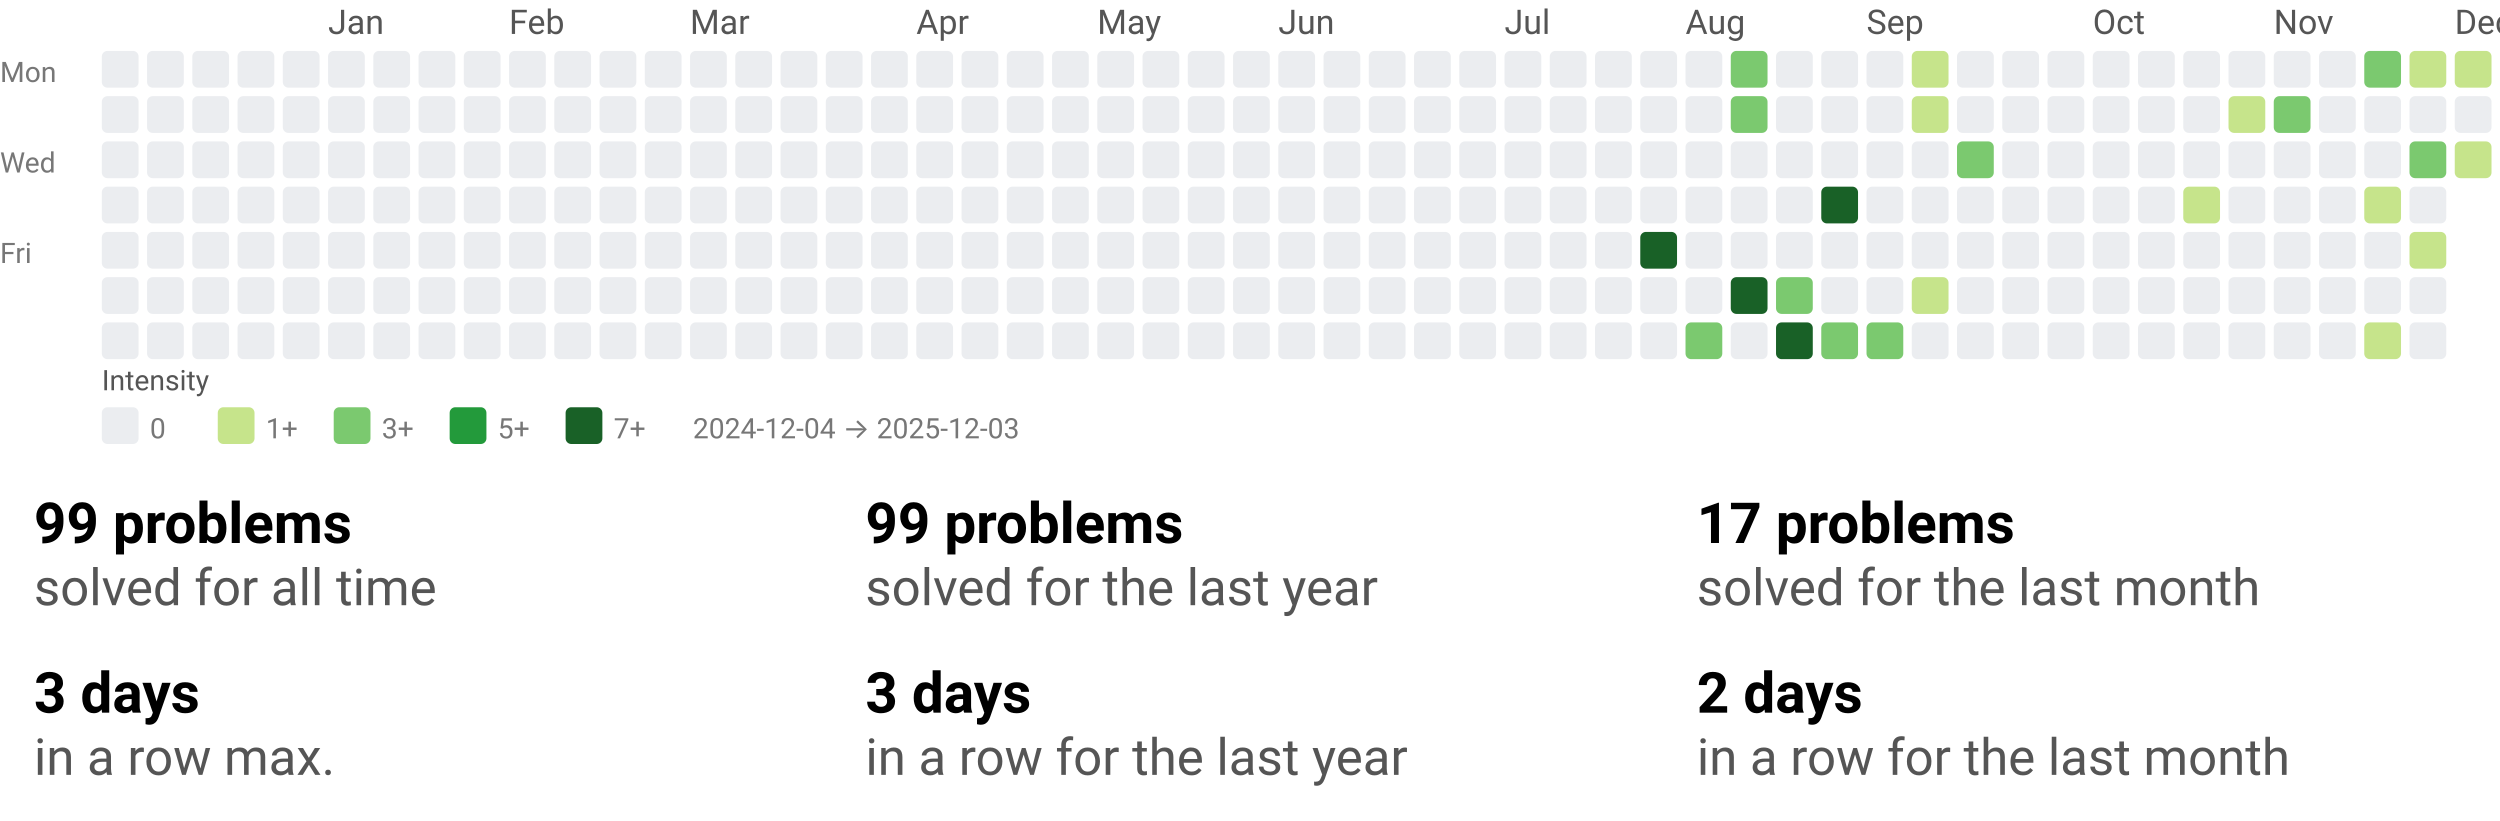
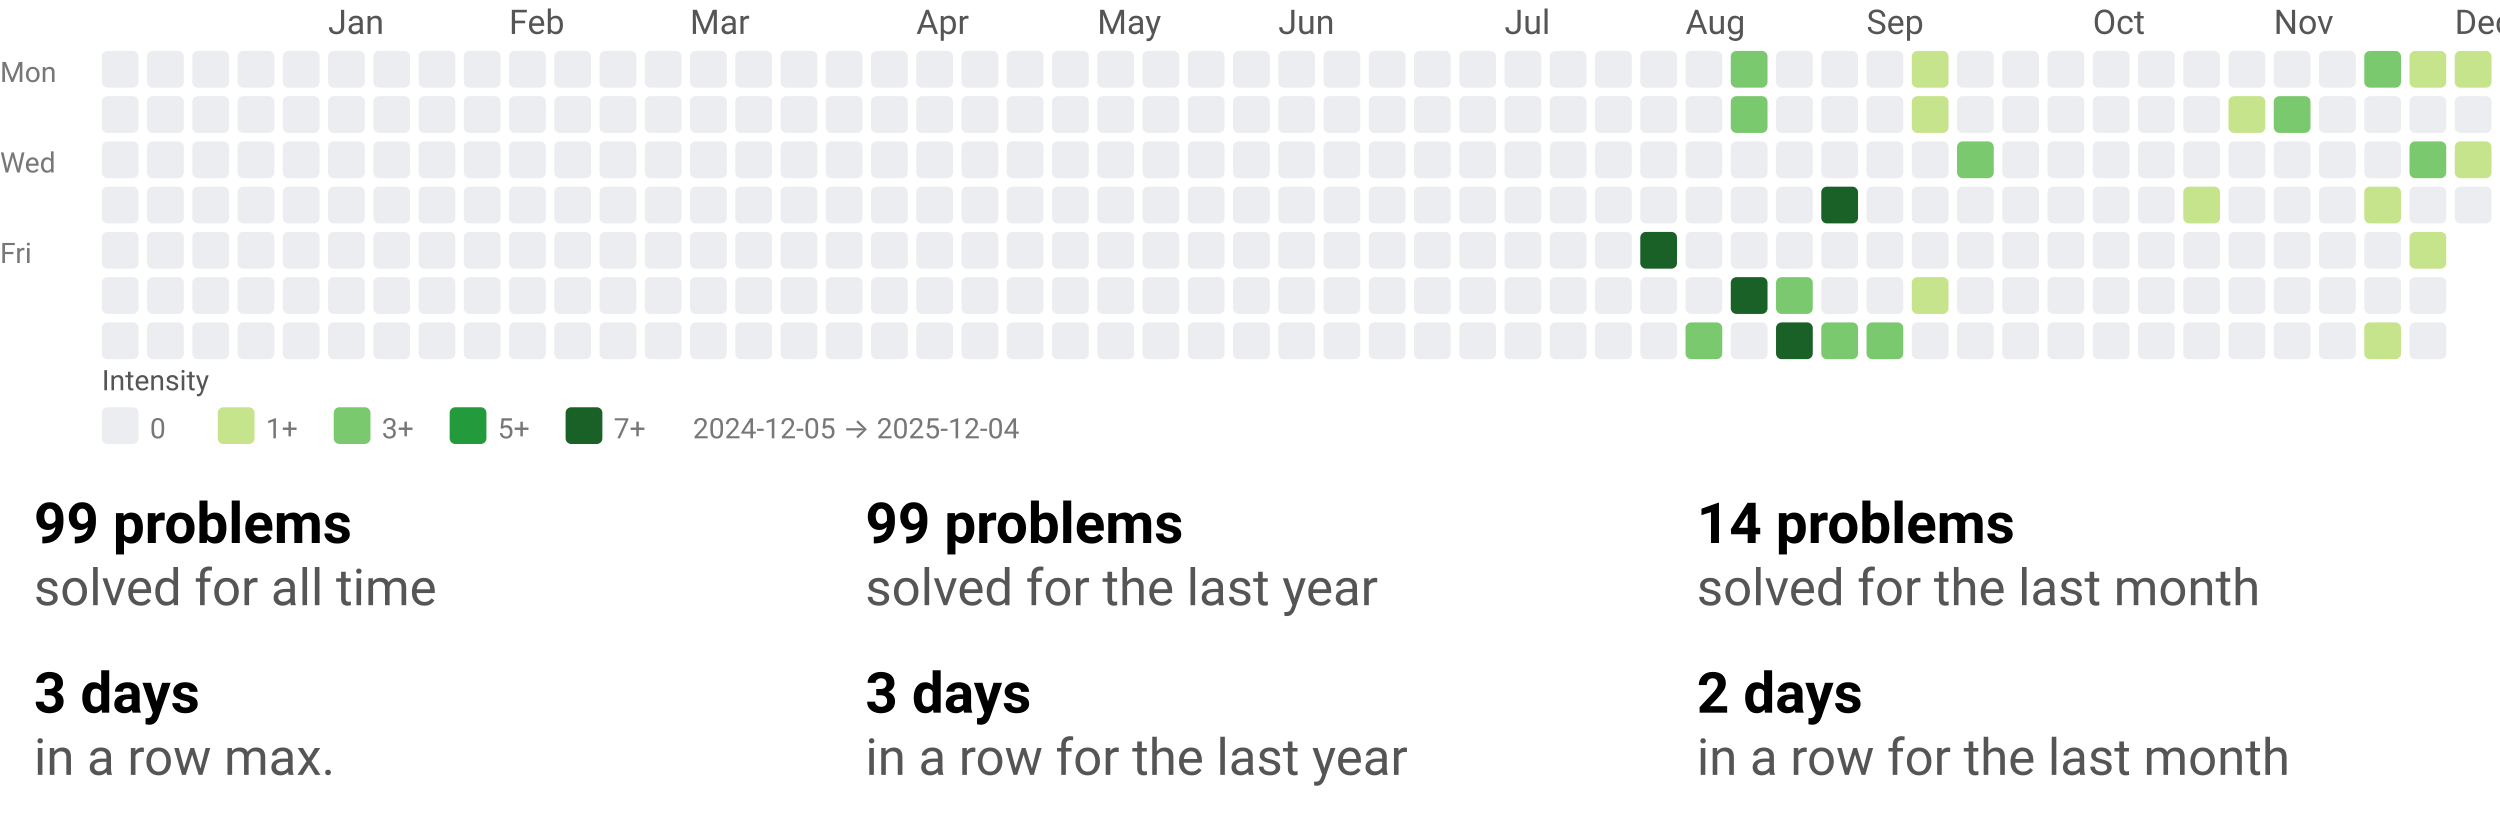
<svg xmlns="http://www.w3.org/2000/svg" width="884" height="290" viewBox="0 0 884 290" role="img" aria-labelledby="t d">
  <style>text{font-family:system-ui,-apple-system, Segoe UI, Roboto, Ubuntu, Cantarell, Noto Sans, sans-serif;}</style>
  <svg width="884" height="158" viewBox="0 0 884 158" role="img" aria-labelledby="title desc">
    <style>text{font-family:system-ui,-apple-system, Segoe UI, Roboto, Ubuntu, Cantarell, Noto Sans, sans-serif;}</style>
    <text x="116" y="12" fill="#555">Jan</text>
    <text x="180" y="12" fill="#555">Feb</text>
    <text x="244" y="12" fill="#555">Mar</text>
    <text x="324" y="12" fill="#555">Apr</text>
    <text x="388" y="12" fill="#555">May</text>
    <text x="452" y="12" fill="#555">Jun</text>
    <text x="532" y="12" fill="#555">Jul</text>
    <text x="596" y="12" fill="#555">Aug</text>
    <text x="660" y="12" fill="#555">Sep</text>
    <text x="740" y="12" fill="#555">Oct</text>
    <text x="804" y="12" fill="#555">Nov</text>
    <text x="868" y="12" fill="#555">Dec</text>
    <text x="0" y="29" font-size="10" fill="#777">Mon</text>
    <text x="0" y="61" font-size="10" fill="#777">Wed</text>
    <text x="0" y="93" font-size="10" fill="#777">Fri</text>
    <rect x="36" y="18" width="13" height="13" rx="2" ry="2" fill="#ebedf0" />
    <rect x="36" y="34" width="13" height="13" rx="2" ry="2" fill="#ebedf0" />
    <rect x="36" y="50" width="13" height="13" rx="2" ry="2" fill="#ebedf0" />
    <rect x="36" y="66" width="13" height="13" rx="2" ry="2" fill="#ebedf0" />
    <rect x="36" y="82" width="13" height="13" rx="2" ry="2" fill="#ebedf0" />
    <rect x="36" y="98" width="13" height="13" rx="2" ry="2" fill="#ebedf0" />
    <rect x="36" y="114" width="13" height="13" rx="2" ry="2" fill="#ebedf0" />
    <rect x="52" y="18" width="13" height="13" rx="2" ry="2" fill="#ebedf0" />
    <rect x="52" y="34" width="13" height="13" rx="2" ry="2" fill="#ebedf0" />
    <rect x="52" y="50" width="13" height="13" rx="2" ry="2" fill="#ebedf0" />
    <rect x="52" y="66" width="13" height="13" rx="2" ry="2" fill="#ebedf0" />
    <rect x="52" y="82" width="13" height="13" rx="2" ry="2" fill="#ebedf0" />
    <rect x="52" y="98" width="13" height="13" rx="2" ry="2" fill="#ebedf0" />
    <rect x="52" y="114" width="13" height="13" rx="2" ry="2" fill="#ebedf0" />
    <rect x="68" y="18" width="13" height="13" rx="2" ry="2" fill="#ebedf0" />
    <rect x="68" y="34" width="13" height="13" rx="2" ry="2" fill="#ebedf0" />
    <rect x="68" y="50" width="13" height="13" rx="2" ry="2" fill="#ebedf0" />
    <rect x="68" y="66" width="13" height="13" rx="2" ry="2" fill="#ebedf0" />
    <rect x="68" y="82" width="13" height="13" rx="2" ry="2" fill="#ebedf0" />
    <rect x="68" y="98" width="13" height="13" rx="2" ry="2" fill="#ebedf0" />
    <rect x="68" y="114" width="13" height="13" rx="2" ry="2" fill="#ebedf0" />
    <rect x="84" y="18" width="13" height="13" rx="2" ry="2" fill="#ebedf0" />
    <rect x="84" y="34" width="13" height="13" rx="2" ry="2" fill="#ebedf0" />
    <rect x="84" y="50" width="13" height="13" rx="2" ry="2" fill="#ebedf0" />
    <rect x="84" y="66" width="13" height="13" rx="2" ry="2" fill="#ebedf0" />
    <rect x="84" y="82" width="13" height="13" rx="2" ry="2" fill="#ebedf0" />
    <rect x="84" y="98" width="13" height="13" rx="2" ry="2" fill="#ebedf0" />
    <rect x="84" y="114" width="13" height="13" rx="2" ry="2" fill="#ebedf0" />
    <rect x="100" y="18" width="13" height="13" rx="2" ry="2" fill="#ebedf0" />
    <rect x="100" y="34" width="13" height="13" rx="2" ry="2" fill="#ebedf0" />
    <rect x="100" y="50" width="13" height="13" rx="2" ry="2" fill="#ebedf0" />
    <rect x="100" y="66" width="13" height="13" rx="2" ry="2" fill="#ebedf0" />
    <rect x="100" y="82" width="13" height="13" rx="2" ry="2" fill="#ebedf0" />
    <rect x="100" y="98" width="13" height="13" rx="2" ry="2" fill="#ebedf0" />
    <rect x="100" y="114" width="13" height="13" rx="2" ry="2" fill="#ebedf0" />
    <rect x="116" y="18" width="13" height="13" rx="2" ry="2" fill="#ebedf0" />
    <rect x="116" y="34" width="13" height="13" rx="2" ry="2" fill="#ebedf0" />
    <rect x="116" y="50" width="13" height="13" rx="2" ry="2" fill="#ebedf0" />
    <rect x="116" y="66" width="13" height="13" rx="2" ry="2" fill="#ebedf0" />
    <rect x="116" y="82" width="13" height="13" rx="2" ry="2" fill="#ebedf0" />
    <rect x="116" y="98" width="13" height="13" rx="2" ry="2" fill="#ebedf0" />
    <rect x="116" y="114" width="13" height="13" rx="2" ry="2" fill="#ebedf0" />
    <rect x="132" y="18" width="13" height="13" rx="2" ry="2" fill="#ebedf0" />
    <rect x="132" y="34" width="13" height="13" rx="2" ry="2" fill="#ebedf0" />
    <rect x="132" y="50" width="13" height="13" rx="2" ry="2" fill="#ebedf0" />
    <rect x="132" y="66" width="13" height="13" rx="2" ry="2" fill="#ebedf0" />
    <rect x="132" y="82" width="13" height="13" rx="2" ry="2" fill="#ebedf0" />
    <rect x="132" y="98" width="13" height="13" rx="2" ry="2" fill="#ebedf0" />
    <rect x="132" y="114" width="13" height="13" rx="2" ry="2" fill="#ebedf0" />
    <rect x="148" y="18" width="13" height="13" rx="2" ry="2" fill="#ebedf0" />
    <rect x="148" y="34" width="13" height="13" rx="2" ry="2" fill="#ebedf0" />
    <rect x="148" y="50" width="13" height="13" rx="2" ry="2" fill="#ebedf0" />
    <rect x="148" y="66" width="13" height="13" rx="2" ry="2" fill="#ebedf0" />
    <rect x="148" y="82" width="13" height="13" rx="2" ry="2" fill="#ebedf0" />
    <rect x="148" y="98" width="13" height="13" rx="2" ry="2" fill="#ebedf0" />
    <rect x="148" y="114" width="13" height="13" rx="2" ry="2" fill="#ebedf0" />
    <rect x="164" y="18" width="13" height="13" rx="2" ry="2" fill="#ebedf0" />
    <rect x="164" y="34" width="13" height="13" rx="2" ry="2" fill="#ebedf0" />
    <rect x="164" y="50" width="13" height="13" rx="2" ry="2" fill="#ebedf0" />
    <rect x="164" y="66" width="13" height="13" rx="2" ry="2" fill="#ebedf0" />
    <rect x="164" y="82" width="13" height="13" rx="2" ry="2" fill="#ebedf0" />
    <rect x="164" y="98" width="13" height="13" rx="2" ry="2" fill="#ebedf0" />
    <rect x="164" y="114" width="13" height="13" rx="2" ry="2" fill="#ebedf0" />
    <rect x="180" y="18" width="13" height="13" rx="2" ry="2" fill="#ebedf0" />
    <rect x="180" y="34" width="13" height="13" rx="2" ry="2" fill="#ebedf0" />
    <rect x="180" y="50" width="13" height="13" rx="2" ry="2" fill="#ebedf0" />
    <rect x="180" y="66" width="13" height="13" rx="2" ry="2" fill="#ebedf0" />
    <rect x="180" y="82" width="13" height="13" rx="2" ry="2" fill="#ebedf0" />
    <rect x="180" y="98" width="13" height="13" rx="2" ry="2" fill="#ebedf0" />
    <rect x="180" y="114" width="13" height="13" rx="2" ry="2" fill="#ebedf0" />
    <rect x="196" y="18" width="13" height="13" rx="2" ry="2" fill="#ebedf0" />
    <rect x="196" y="34" width="13" height="13" rx="2" ry="2" fill="#ebedf0" />
    <rect x="196" y="50" width="13" height="13" rx="2" ry="2" fill="#ebedf0" />
    <rect x="196" y="66" width="13" height="13" rx="2" ry="2" fill="#ebedf0" />
    <rect x="196" y="82" width="13" height="13" rx="2" ry="2" fill="#ebedf0" />
    <rect x="196" y="98" width="13" height="13" rx="2" ry="2" fill="#ebedf0" />
    <rect x="196" y="114" width="13" height="13" rx="2" ry="2" fill="#ebedf0" />
    <rect x="212" y="18" width="13" height="13" rx="2" ry="2" fill="#ebedf0" />
    <rect x="212" y="34" width="13" height="13" rx="2" ry="2" fill="#ebedf0" />
    <rect x="212" y="50" width="13" height="13" rx="2" ry="2" fill="#ebedf0" />
    <rect x="212" y="66" width="13" height="13" rx="2" ry="2" fill="#ebedf0" />
    <rect x="212" y="82" width="13" height="13" rx="2" ry="2" fill="#ebedf0" />
    <rect x="212" y="98" width="13" height="13" rx="2" ry="2" fill="#ebedf0" />
    <rect x="212" y="114" width="13" height="13" rx="2" ry="2" fill="#ebedf0" />
    <rect x="228" y="18" width="13" height="13" rx="2" ry="2" fill="#ebedf0" />
    <rect x="228" y="34" width="13" height="13" rx="2" ry="2" fill="#ebedf0" />
    <rect x="228" y="50" width="13" height="13" rx="2" ry="2" fill="#ebedf0" />
    <rect x="228" y="66" width="13" height="13" rx="2" ry="2" fill="#ebedf0" />
    <rect x="228" y="82" width="13" height="13" rx="2" ry="2" fill="#ebedf0" />
    <rect x="228" y="98" width="13" height="13" rx="2" ry="2" fill="#ebedf0" />
    <rect x="228" y="114" width="13" height="13" rx="2" ry="2" fill="#ebedf0" />
    <rect x="244" y="18" width="13" height="13" rx="2" ry="2" fill="#ebedf0" />
    <rect x="244" y="34" width="13" height="13" rx="2" ry="2" fill="#ebedf0" />
    <rect x="244" y="50" width="13" height="13" rx="2" ry="2" fill="#ebedf0" />
    <rect x="244" y="66" width="13" height="13" rx="2" ry="2" fill="#ebedf0" />
    <rect x="244" y="82" width="13" height="13" rx="2" ry="2" fill="#ebedf0" />
    <rect x="244" y="98" width="13" height="13" rx="2" ry="2" fill="#ebedf0" />
    <rect x="244" y="114" width="13" height="13" rx="2" ry="2" fill="#ebedf0" />
    <rect x="260" y="18" width="13" height="13" rx="2" ry="2" fill="#ebedf0" />
    <rect x="260" y="34" width="13" height="13" rx="2" ry="2" fill="#ebedf0" />
    <rect x="260" y="50" width="13" height="13" rx="2" ry="2" fill="#ebedf0" />
    <rect x="260" y="66" width="13" height="13" rx="2" ry="2" fill="#ebedf0" />
    <rect x="260" y="82" width="13" height="13" rx="2" ry="2" fill="#ebedf0" />
    <rect x="260" y="98" width="13" height="13" rx="2" ry="2" fill="#ebedf0" />
    <rect x="260" y="114" width="13" height="13" rx="2" ry="2" fill="#ebedf0" />
    <rect x="276" y="18" width="13" height="13" rx="2" ry="2" fill="#ebedf0" />
    <rect x="276" y="34" width="13" height="13" rx="2" ry="2" fill="#ebedf0" />
    <rect x="276" y="50" width="13" height="13" rx="2" ry="2" fill="#ebedf0" />
    <rect x="276" y="66" width="13" height="13" rx="2" ry="2" fill="#ebedf0" />
    <rect x="276" y="82" width="13" height="13" rx="2" ry="2" fill="#ebedf0" />
    <rect x="276" y="98" width="13" height="13" rx="2" ry="2" fill="#ebedf0" />
    <rect x="276" y="114" width="13" height="13" rx="2" ry="2" fill="#ebedf0" />
    <rect x="292" y="18" width="13" height="13" rx="2" ry="2" fill="#ebedf0" />
    <rect x="292" y="34" width="13" height="13" rx="2" ry="2" fill="#ebedf0" />
    <rect x="292" y="50" width="13" height="13" rx="2" ry="2" fill="#ebedf0" />
    <rect x="292" y="66" width="13" height="13" rx="2" ry="2" fill="#ebedf0" />
    <rect x="292" y="82" width="13" height="13" rx="2" ry="2" fill="#ebedf0" />
    <rect x="292" y="98" width="13" height="13" rx="2" ry="2" fill="#ebedf0" />
    <rect x="292" y="114" width="13" height="13" rx="2" ry="2" fill="#ebedf0" />
    <rect x="308" y="18" width="13" height="13" rx="2" ry="2" fill="#ebedf0" />
    <rect x="308" y="34" width="13" height="13" rx="2" ry="2" fill="#ebedf0" />
    <rect x="308" y="50" width="13" height="13" rx="2" ry="2" fill="#ebedf0" />
    <rect x="308" y="66" width="13" height="13" rx="2" ry="2" fill="#ebedf0" />
    <rect x="308" y="82" width="13" height="13" rx="2" ry="2" fill="#ebedf0" />
    <rect x="308" y="98" width="13" height="13" rx="2" ry="2" fill="#ebedf0" />
    <rect x="308" y="114" width="13" height="13" rx="2" ry="2" fill="#ebedf0" />
    <rect x="324" y="18" width="13" height="13" rx="2" ry="2" fill="#ebedf0" />
    <rect x="324" y="34" width="13" height="13" rx="2" ry="2" fill="#ebedf0" />
    <rect x="324" y="50" width="13" height="13" rx="2" ry="2" fill="#ebedf0" />
    <rect x="324" y="66" width="13" height="13" rx="2" ry="2" fill="#ebedf0" />
    <rect x="324" y="82" width="13" height="13" rx="2" ry="2" fill="#ebedf0" />
    <rect x="324" y="98" width="13" height="13" rx="2" ry="2" fill="#ebedf0" />
    <rect x="324" y="114" width="13" height="13" rx="2" ry="2" fill="#ebedf0" />
    <rect x="340" y="18" width="13" height="13" rx="2" ry="2" fill="#ebedf0" />
    <rect x="340" y="34" width="13" height="13" rx="2" ry="2" fill="#ebedf0" />
    <rect x="340" y="50" width="13" height="13" rx="2" ry="2" fill="#ebedf0" />
    <rect x="340" y="66" width="13" height="13" rx="2" ry="2" fill="#ebedf0" />
    <rect x="340" y="82" width="13" height="13" rx="2" ry="2" fill="#ebedf0" />
    <rect x="340" y="98" width="13" height="13" rx="2" ry="2" fill="#ebedf0" />
    <rect x="340" y="114" width="13" height="13" rx="2" ry="2" fill="#ebedf0" />
    <rect x="356" y="18" width="13" height="13" rx="2" ry="2" fill="#ebedf0" />
    <rect x="356" y="34" width="13" height="13" rx="2" ry="2" fill="#ebedf0" />
    <rect x="356" y="50" width="13" height="13" rx="2" ry="2" fill="#ebedf0" />
    <rect x="356" y="66" width="13" height="13" rx="2" ry="2" fill="#ebedf0" />
    <rect x="356" y="82" width="13" height="13" rx="2" ry="2" fill="#ebedf0" />
    <rect x="356" y="98" width="13" height="13" rx="2" ry="2" fill="#ebedf0" />
    <rect x="356" y="114" width="13" height="13" rx="2" ry="2" fill="#ebedf0" />
    <rect x="372" y="18" width="13" height="13" rx="2" ry="2" fill="#ebedf0" />
    <rect x="372" y="34" width="13" height="13" rx="2" ry="2" fill="#ebedf0" />
    <rect x="372" y="50" width="13" height="13" rx="2" ry="2" fill="#ebedf0" />
    <rect x="372" y="66" width="13" height="13" rx="2" ry="2" fill="#ebedf0" />
    <rect x="372" y="82" width="13" height="13" rx="2" ry="2" fill="#ebedf0" />
    <rect x="372" y="98" width="13" height="13" rx="2" ry="2" fill="#ebedf0" />
    <rect x="372" y="114" width="13" height="13" rx="2" ry="2" fill="#ebedf0" />
    <rect x="388" y="18" width="13" height="13" rx="2" ry="2" fill="#ebedf0" />
    <rect x="388" y="34" width="13" height="13" rx="2" ry="2" fill="#ebedf0" />
    <rect x="388" y="50" width="13" height="13" rx="2" ry="2" fill="#ebedf0" />
    <rect x="388" y="66" width="13" height="13" rx="2" ry="2" fill="#ebedf0" />
    <rect x="388" y="82" width="13" height="13" rx="2" ry="2" fill="#ebedf0" />
    <rect x="388" y="98" width="13" height="13" rx="2" ry="2" fill="#ebedf0" />
    <rect x="388" y="114" width="13" height="13" rx="2" ry="2" fill="#ebedf0" />
    <rect x="404" y="18" width="13" height="13" rx="2" ry="2" fill="#ebedf0" />
    <rect x="404" y="34" width="13" height="13" rx="2" ry="2" fill="#ebedf0" />
    <rect x="404" y="50" width="13" height="13" rx="2" ry="2" fill="#ebedf0" />
    <rect x="404" y="66" width="13" height="13" rx="2" ry="2" fill="#ebedf0" />
    <rect x="404" y="82" width="13" height="13" rx="2" ry="2" fill="#ebedf0" />
    <rect x="404" y="98" width="13" height="13" rx="2" ry="2" fill="#ebedf0" />
    <rect x="404" y="114" width="13" height="13" rx="2" ry="2" fill="#ebedf0" />
    <rect x="420" y="18" width="13" height="13" rx="2" ry="2" fill="#ebedf0" />
    <rect x="420" y="34" width="13" height="13" rx="2" ry="2" fill="#ebedf0" />
    <rect x="420" y="50" width="13" height="13" rx="2" ry="2" fill="#ebedf0" />
    <rect x="420" y="66" width="13" height="13" rx="2" ry="2" fill="#ebedf0" />
    <rect x="420" y="82" width="13" height="13" rx="2" ry="2" fill="#ebedf0" />
    <rect x="420" y="98" width="13" height="13" rx="2" ry="2" fill="#ebedf0" />
    <rect x="420" y="114" width="13" height="13" rx="2" ry="2" fill="#ebedf0" />
    <rect x="436" y="18" width="13" height="13" rx="2" ry="2" fill="#ebedf0" />
    <rect x="436" y="34" width="13" height="13" rx="2" ry="2" fill="#ebedf0" />
    <rect x="436" y="50" width="13" height="13" rx="2" ry="2" fill="#ebedf0" />
    <rect x="436" y="66" width="13" height="13" rx="2" ry="2" fill="#ebedf0" />
    <rect x="436" y="82" width="13" height="13" rx="2" ry="2" fill="#ebedf0" />
    <rect x="436" y="98" width="13" height="13" rx="2" ry="2" fill="#ebedf0" />
    <rect x="436" y="114" width="13" height="13" rx="2" ry="2" fill="#ebedf0" />
    <rect x="452" y="18" width="13" height="13" rx="2" ry="2" fill="#ebedf0" />
    <rect x="452" y="34" width="13" height="13" rx="2" ry="2" fill="#ebedf0" />
    <rect x="452" y="50" width="13" height="13" rx="2" ry="2" fill="#ebedf0" />
    <rect x="452" y="66" width="13" height="13" rx="2" ry="2" fill="#ebedf0" />
    <rect x="452" y="82" width="13" height="13" rx="2" ry="2" fill="#ebedf0" />
    <rect x="452" y="98" width="13" height="13" rx="2" ry="2" fill="#ebedf0" />
    <rect x="452" y="114" width="13" height="13" rx="2" ry="2" fill="#ebedf0" />
    <rect x="468" y="18" width="13" height="13" rx="2" ry="2" fill="#ebedf0" />
    <rect x="468" y="34" width="13" height="13" rx="2" ry="2" fill="#ebedf0" />
    <rect x="468" y="50" width="13" height="13" rx="2" ry="2" fill="#ebedf0" />
    <rect x="468" y="66" width="13" height="13" rx="2" ry="2" fill="#ebedf0" />
    <rect x="468" y="82" width="13" height="13" rx="2" ry="2" fill="#ebedf0" />
    <rect x="468" y="98" width="13" height="13" rx="2" ry="2" fill="#ebedf0" />
    <rect x="468" y="114" width="13" height="13" rx="2" ry="2" fill="#ebedf0" />
    <rect x="484" y="18" width="13" height="13" rx="2" ry="2" fill="#ebedf0" />
    <rect x="484" y="34" width="13" height="13" rx="2" ry="2" fill="#ebedf0" />
    <rect x="484" y="50" width="13" height="13" rx="2" ry="2" fill="#ebedf0" />
    <rect x="484" y="66" width="13" height="13" rx="2" ry="2" fill="#ebedf0" />
    <rect x="484" y="82" width="13" height="13" rx="2" ry="2" fill="#ebedf0" />
    <rect x="484" y="98" width="13" height="13" rx="2" ry="2" fill="#ebedf0" />
    <rect x="484" y="114" width="13" height="13" rx="2" ry="2" fill="#ebedf0" />
    <rect x="500" y="18" width="13" height="13" rx="2" ry="2" fill="#ebedf0" />
    <rect x="500" y="34" width="13" height="13" rx="2" ry="2" fill="#ebedf0" />
    <rect x="500" y="50" width="13" height="13" rx="2" ry="2" fill="#ebedf0" />
    <rect x="500" y="66" width="13" height="13" rx="2" ry="2" fill="#ebedf0" />
    <rect x="500" y="82" width="13" height="13" rx="2" ry="2" fill="#ebedf0" />
    <rect x="500" y="98" width="13" height="13" rx="2" ry="2" fill="#ebedf0" />
    <rect x="500" y="114" width="13" height="13" rx="2" ry="2" fill="#ebedf0" />
    <rect x="516" y="18" width="13" height="13" rx="2" ry="2" fill="#ebedf0" />
    <rect x="516" y="34" width="13" height="13" rx="2" ry="2" fill="#ebedf0" />
    <rect x="516" y="50" width="13" height="13" rx="2" ry="2" fill="#ebedf0" />
    <rect x="516" y="66" width="13" height="13" rx="2" ry="2" fill="#ebedf0" />
    <rect x="516" y="82" width="13" height="13" rx="2" ry="2" fill="#ebedf0" />
    <rect x="516" y="98" width="13" height="13" rx="2" ry="2" fill="#ebedf0" />
    <rect x="516" y="114" width="13" height="13" rx="2" ry="2" fill="#ebedf0" />
    <rect x="532" y="18" width="13" height="13" rx="2" ry="2" fill="#ebedf0" />
    <rect x="532" y="34" width="13" height="13" rx="2" ry="2" fill="#ebedf0" />
    <rect x="532" y="50" width="13" height="13" rx="2" ry="2" fill="#ebedf0" />
    <rect x="532" y="66" width="13" height="13" rx="2" ry="2" fill="#ebedf0" />
    <rect x="532" y="82" width="13" height="13" rx="2" ry="2" fill="#ebedf0" />
    <rect x="532" y="98" width="13" height="13" rx="2" ry="2" fill="#ebedf0" />
    <rect x="532" y="114" width="13" height="13" rx="2" ry="2" fill="#ebedf0" />
    <rect x="548" y="18" width="13" height="13" rx="2" ry="2" fill="#ebedf0" />
    <rect x="548" y="34" width="13" height="13" rx="2" ry="2" fill="#ebedf0" />
    <rect x="548" y="50" width="13" height="13" rx="2" ry="2" fill="#ebedf0" />
    <rect x="548" y="66" width="13" height="13" rx="2" ry="2" fill="#ebedf0" />
    <rect x="548" y="82" width="13" height="13" rx="2" ry="2" fill="#ebedf0" />
    <rect x="548" y="98" width="13" height="13" rx="2" ry="2" fill="#ebedf0" />
    <rect x="548" y="114" width="13" height="13" rx="2" ry="2" fill="#ebedf0" />
    <rect x="564" y="18" width="13" height="13" rx="2" ry="2" fill="#ebedf0" />
    <rect x="564" y="34" width="13" height="13" rx="2" ry="2" fill="#ebedf0" />
    <rect x="564" y="50" width="13" height="13" rx="2" ry="2" fill="#ebedf0" />
    <rect x="564" y="66" width="13" height="13" rx="2" ry="2" fill="#ebedf0" />
    <rect x="564" y="82" width="13" height="13" rx="2" ry="2" fill="#ebedf0" />
    <rect x="564" y="98" width="13" height="13" rx="2" ry="2" fill="#ebedf0" />
    <rect x="564" y="114" width="13" height="13" rx="2" ry="2" fill="#ebedf0" />
    <rect x="580" y="18" width="13" height="13" rx="2" ry="2" fill="#ebedf0" />
    <rect x="580" y="34" width="13" height="13" rx="2" ry="2" fill="#ebedf0" />
    <rect x="580" y="50" width="13" height="13" rx="2" ry="2" fill="#ebedf0" />
    <rect x="580" y="66" width="13" height="13" rx="2" ry="2" fill="#ebedf0" />
    <rect x="580" y="82" width="13" height="13" rx="2" ry="2" fill="#196127" />
    <rect x="580" y="98" width="13" height="13" rx="2" ry="2" fill="#ebedf0" />
    <rect x="580" y="114" width="13" height="13" rx="2" ry="2" fill="#ebedf0" />
    <rect x="596" y="18" width="13" height="13" rx="2" ry="2" fill="#ebedf0" />
    <rect x="596" y="34" width="13" height="13" rx="2" ry="2" fill="#ebedf0" />
    <rect x="596" y="50" width="13" height="13" rx="2" ry="2" fill="#ebedf0" />
    <rect x="596" y="66" width="13" height="13" rx="2" ry="2" fill="#ebedf0" />
    <rect x="596" y="82" width="13" height="13" rx="2" ry="2" fill="#ebedf0" />
    <rect x="596" y="98" width="13" height="13" rx="2" ry="2" fill="#ebedf0" />
    <rect x="596" y="114" width="13" height="13" rx="2" ry="2" fill="#7bc96f" />
    <rect x="612" y="18" width="13" height="13" rx="2" ry="2" fill="#7bc96f" />
    <rect x="612" y="34" width="13" height="13" rx="2" ry="2" fill="#7bc96f" />
    <rect x="612" y="50" width="13" height="13" rx="2" ry="2" fill="#ebedf0" />
    <rect x="612" y="66" width="13" height="13" rx="2" ry="2" fill="#ebedf0" />
    <rect x="612" y="82" width="13" height="13" rx="2" ry="2" fill="#ebedf0" />
    <rect x="612" y="98" width="13" height="13" rx="2" ry="2" fill="#196127" />
    <rect x="612" y="114" width="13" height="13" rx="2" ry="2" fill="#ebedf0" />
    <rect x="628" y="18" width="13" height="13" rx="2" ry="2" fill="#ebedf0" />
    <rect x="628" y="34" width="13" height="13" rx="2" ry="2" fill="#ebedf0" />
    <rect x="628" y="50" width="13" height="13" rx="2" ry="2" fill="#ebedf0" />
    <rect x="628" y="66" width="13" height="13" rx="2" ry="2" fill="#ebedf0" />
    <rect x="628" y="82" width="13" height="13" rx="2" ry="2" fill="#ebedf0" />
    <rect x="628" y="98" width="13" height="13" rx="2" ry="2" fill="#7bc96f" />
    <rect x="628" y="114" width="13" height="13" rx="2" ry="2" fill="#196127" />
    <rect x="644" y="18" width="13" height="13" rx="2" ry="2" fill="#ebedf0" />
    <rect x="644" y="34" width="13" height="13" rx="2" ry="2" fill="#ebedf0" />
    <rect x="644" y="50" width="13" height="13" rx="2" ry="2" fill="#ebedf0" />
    <rect x="644" y="66" width="13" height="13" rx="2" ry="2" fill="#196127" />
    <rect x="644" y="82" width="13" height="13" rx="2" ry="2" fill="#ebedf0" />
    <rect x="644" y="98" width="13" height="13" rx="2" ry="2" fill="#ebedf0" />
    <rect x="644" y="114" width="13" height="13" rx="2" ry="2" fill="#7bc96f" />
    <rect x="660" y="18" width="13" height="13" rx="2" ry="2" fill="#ebedf0" />
    <rect x="660" y="34" width="13" height="13" rx="2" ry="2" fill="#ebedf0" />
    <rect x="660" y="50" width="13" height="13" rx="2" ry="2" fill="#ebedf0" />
    <rect x="660" y="66" width="13" height="13" rx="2" ry="2" fill="#ebedf0" />
    <rect x="660" y="82" width="13" height="13" rx="2" ry="2" fill="#ebedf0" />
    <rect x="660" y="98" width="13" height="13" rx="2" ry="2" fill="#ebedf0" />
    <rect x="660" y="114" width="13" height="13" rx="2" ry="2" fill="#7bc96f" />
    <rect x="676" y="18" width="13" height="13" rx="2" ry="2" fill="#c6e48b" />
    <rect x="676" y="34" width="13" height="13" rx="2" ry="2" fill="#c6e48b" />
    <rect x="676" y="50" width="13" height="13" rx="2" ry="2" fill="#ebedf0" />
    <rect x="676" y="66" width="13" height="13" rx="2" ry="2" fill="#ebedf0" />
    <rect x="676" y="82" width="13" height="13" rx="2" ry="2" fill="#ebedf0" />
    <rect x="676" y="98" width="13" height="13" rx="2" ry="2" fill="#c6e48b" />
    <rect x="676" y="114" width="13" height="13" rx="2" ry="2" fill="#ebedf0" />
    <rect x="692" y="18" width="13" height="13" rx="2" ry="2" fill="#ebedf0" />
    <rect x="692" y="34" width="13" height="13" rx="2" ry="2" fill="#ebedf0" />
    <rect x="692" y="50" width="13" height="13" rx="2" ry="2" fill="#7bc96f" />
    <rect x="692" y="66" width="13" height="13" rx="2" ry="2" fill="#ebedf0" />
    <rect x="692" y="82" width="13" height="13" rx="2" ry="2" fill="#ebedf0" />
    <rect x="692" y="98" width="13" height="13" rx="2" ry="2" fill="#ebedf0" />
    <rect x="692" y="114" width="13" height="13" rx="2" ry="2" fill="#ebedf0" />
    <rect x="708" y="18" width="13" height="13" rx="2" ry="2" fill="#ebedf0" />
    <rect x="708" y="34" width="13" height="13" rx="2" ry="2" fill="#ebedf0" />
    <rect x="708" y="50" width="13" height="13" rx="2" ry="2" fill="#ebedf0" />
    <rect x="708" y="66" width="13" height="13" rx="2" ry="2" fill="#ebedf0" />
    <rect x="708" y="82" width="13" height="13" rx="2" ry="2" fill="#ebedf0" />
    <rect x="708" y="98" width="13" height="13" rx="2" ry="2" fill="#ebedf0" />
    <rect x="708" y="114" width="13" height="13" rx="2" ry="2" fill="#ebedf0" />
    <rect x="724" y="18" width="13" height="13" rx="2" ry="2" fill="#ebedf0" />
    <rect x="724" y="34" width="13" height="13" rx="2" ry="2" fill="#ebedf0" />
    <rect x="724" y="50" width="13" height="13" rx="2" ry="2" fill="#ebedf0" />
    <rect x="724" y="66" width="13" height="13" rx="2" ry="2" fill="#ebedf0" />
    <rect x="724" y="82" width="13" height="13" rx="2" ry="2" fill="#ebedf0" />
    <rect x="724" y="98" width="13" height="13" rx="2" ry="2" fill="#ebedf0" />
    <rect x="724" y="114" width="13" height="13" rx="2" ry="2" fill="#ebedf0" />
    <rect x="740" y="18" width="13" height="13" rx="2" ry="2" fill="#ebedf0" />
    <rect x="740" y="34" width="13" height="13" rx="2" ry="2" fill="#ebedf0" />
    <rect x="740" y="50" width="13" height="13" rx="2" ry="2" fill="#ebedf0" />
    <rect x="740" y="66" width="13" height="13" rx="2" ry="2" fill="#ebedf0" />
    <rect x="740" y="82" width="13" height="13" rx="2" ry="2" fill="#ebedf0" />
    <rect x="740" y="98" width="13" height="13" rx="2" ry="2" fill="#ebedf0" />
    <rect x="740" y="114" width="13" height="13" rx="2" ry="2" fill="#ebedf0" />
    <rect x="756" y="18" width="13" height="13" rx="2" ry="2" fill="#ebedf0" />
    <rect x="756" y="34" width="13" height="13" rx="2" ry="2" fill="#ebedf0" />
    <rect x="756" y="50" width="13" height="13" rx="2" ry="2" fill="#ebedf0" />
    <rect x="756" y="66" width="13" height="13" rx="2" ry="2" fill="#ebedf0" />
    <rect x="756" y="82" width="13" height="13" rx="2" ry="2" fill="#ebedf0" />
    <rect x="756" y="98" width="13" height="13" rx="2" ry="2" fill="#ebedf0" />
    <rect x="756" y="114" width="13" height="13" rx="2" ry="2" fill="#ebedf0" />
    <rect x="772" y="18" width="13" height="13" rx="2" ry="2" fill="#ebedf0" />
    <rect x="772" y="34" width="13" height="13" rx="2" ry="2" fill="#ebedf0" />
    <rect x="772" y="50" width="13" height="13" rx="2" ry="2" fill="#ebedf0" />
    <rect x="772" y="66" width="13" height="13" rx="2" ry="2" fill="#c6e48b" />
    <rect x="772" y="82" width="13" height="13" rx="2" ry="2" fill="#ebedf0" />
    <rect x="772" y="98" width="13" height="13" rx="2" ry="2" fill="#ebedf0" />
    <rect x="772" y="114" width="13" height="13" rx="2" ry="2" fill="#ebedf0" />
    <rect x="788" y="18" width="13" height="13" rx="2" ry="2" fill="#ebedf0" />
    <rect x="788" y="34" width="13" height="13" rx="2" ry="2" fill="#c6e48b" />
    <rect x="788" y="50" width="13" height="13" rx="2" ry="2" fill="#ebedf0" />
    <rect x="788" y="66" width="13" height="13" rx="2" ry="2" fill="#ebedf0" />
    <rect x="788" y="82" width="13" height="13" rx="2" ry="2" fill="#ebedf0" />
    <rect x="788" y="98" width="13" height="13" rx="2" ry="2" fill="#ebedf0" />
    <rect x="788" y="114" width="13" height="13" rx="2" ry="2" fill="#ebedf0" />
    <rect x="804" y="18" width="13" height="13" rx="2" ry="2" fill="#ebedf0" />
    <rect x="804" y="34" width="13" height="13" rx="2" ry="2" fill="#7bc96f" />
    <rect x="804" y="50" width="13" height="13" rx="2" ry="2" fill="#ebedf0" />
    <rect x="804" y="66" width="13" height="13" rx="2" ry="2" fill="#ebedf0" />
    <rect x="804" y="82" width="13" height="13" rx="2" ry="2" fill="#ebedf0" />
    <rect x="804" y="98" width="13" height="13" rx="2" ry="2" fill="#ebedf0" />
    <rect x="804" y="114" width="13" height="13" rx="2" ry="2" fill="#ebedf0" />
    <rect x="820" y="18" width="13" height="13" rx="2" ry="2" fill="#ebedf0" />
    <rect x="820" y="34" width="13" height="13" rx="2" ry="2" fill="#ebedf0" />
    <rect x="820" y="50" width="13" height="13" rx="2" ry="2" fill="#ebedf0" />
    <rect x="820" y="66" width="13" height="13" rx="2" ry="2" fill="#ebedf0" />
    <rect x="820" y="82" width="13" height="13" rx="2" ry="2" fill="#ebedf0" />
    <rect x="820" y="98" width="13" height="13" rx="2" ry="2" fill="#ebedf0" />
    <rect x="820" y="114" width="13" height="13" rx="2" ry="2" fill="#ebedf0" />
    <rect x="836" y="18" width="13" height="13" rx="2" ry="2" fill="#7bc96f" />
    <rect x="836" y="34" width="13" height="13" rx="2" ry="2" fill="#ebedf0" />
    <rect x="836" y="50" width="13" height="13" rx="2" ry="2" fill="#ebedf0" />
    <rect x="836" y="66" width="13" height="13" rx="2" ry="2" fill="#c6e48b" />
    <rect x="836" y="82" width="13" height="13" rx="2" ry="2" fill="#ebedf0" />
    <rect x="836" y="98" width="13" height="13" rx="2" ry="2" fill="#ebedf0" />
    <rect x="836" y="114" width="13" height="13" rx="2" ry="2" fill="#c6e48b" />
    <rect x="852" y="18" width="13" height="13" rx="2" ry="2" fill="#c6e48b" />
    <rect x="852" y="34" width="13" height="13" rx="2" ry="2" fill="#ebedf0" />
    <rect x="852" y="50" width="13" height="13" rx="2" ry="2" fill="#7bc96f" />
    <rect x="852" y="66" width="13" height="13" rx="2" ry="2" fill="#ebedf0" />
    <rect x="852" y="82" width="13" height="13" rx="2" ry="2" fill="#c6e48b" />
    <rect x="852" y="98" width="13" height="13" rx="2" ry="2" fill="#ebedf0" />
    <rect x="852" y="114" width="13" height="13" rx="2" ry="2" fill="#ebedf0" />
    <rect x="868" y="18" width="13" height="13" rx="2" ry="2" fill="#c6e48b" />
    <rect x="868" y="34" width="13" height="13" rx="2" ry="2" fill="#ebedf0" />
    <rect x="868" y="50" width="13" height="13" rx="2" ry="2" fill="#c6e48b" />
+     <rect x="868" y="66" width="13" height="13" rx="2" ry="2" fill="#ebedf0" />
    <text x="36" y="138" font-size="10" fill="#555">Intensity</text>
    <g>
      <rect x="36" y="144" width="13" height="13" rx="2" ry="2" fill="#ebedf0" />
      <text x="53" y="155" font-size="10" fill="#777">0</text>
    </g>
    <g>
      <rect x="77" y="144" width="13" height="13" rx="2" ry="2" fill="#c6e48b" />
      <text x="94" y="155" font-size="10" fill="#777">1+</text>
    </g>
    <g>
      <rect x="118" y="144" width="13" height="13" rx="2" ry="2" fill="#7bc96f" />
      <text x="135" y="155" font-size="10" fill="#777">3+</text>
    </g>
    <g>
      <rect x="159" y="144" width="13" height="13" rx="2" ry="2" fill="#239a3b" />
      <text x="176" y="155" font-size="10" fill="#777">5+</text>
    </g>
    <g>
      <rect x="200" y="144" width="13" height="13" rx="2" ry="2" fill="#196127" />
      <text x="217" y="155" font-size="10" fill="#777">7+</text>
    </g>
-     <text x="245" y="155" font-size="10" fill="#777">2024-12-04 → 2025-12-03</text>
+     <text x="245" y="155" font-size="10" fill="#777">2024-12-05 → 2025-12-04</text>
  </svg>
  <text x="12" y="192" font-size="20" font-weight="600">99 problems</text>
  <text x="12" y="214" fill="#555" font-size="18">solved for all time</text>
  <text x="306" y="192" font-size="20" font-weight="600">99 problems</text>
  <text x="306" y="214" fill="#555" font-size="18">solved for the last year</text>
-   <text x="600" y="192" font-size="20" font-weight="600">17 problems</text>
+   <text x="600" y="192" font-size="20" font-weight="600">14 problems</text>
  <text x="600" y="214" fill="#555" font-size="18">solved for the last month</text>
  <text x="12" y="252" font-size="20" font-weight="600">3 days</text>
  <text x="12" y="274" fill="#555" font-size="18">in a row max.</text>
  <text x="306" y="252" font-size="20" font-weight="600">3 days</text>
  <text x="306" y="274" fill="#555" font-size="18">in a row for the last year</text>
  <text x="600" y="252" font-size="20" font-weight="600">2 days</text>
  <text x="600" y="274" fill="#555" font-size="18">in a row for the last month</text>
</svg>
